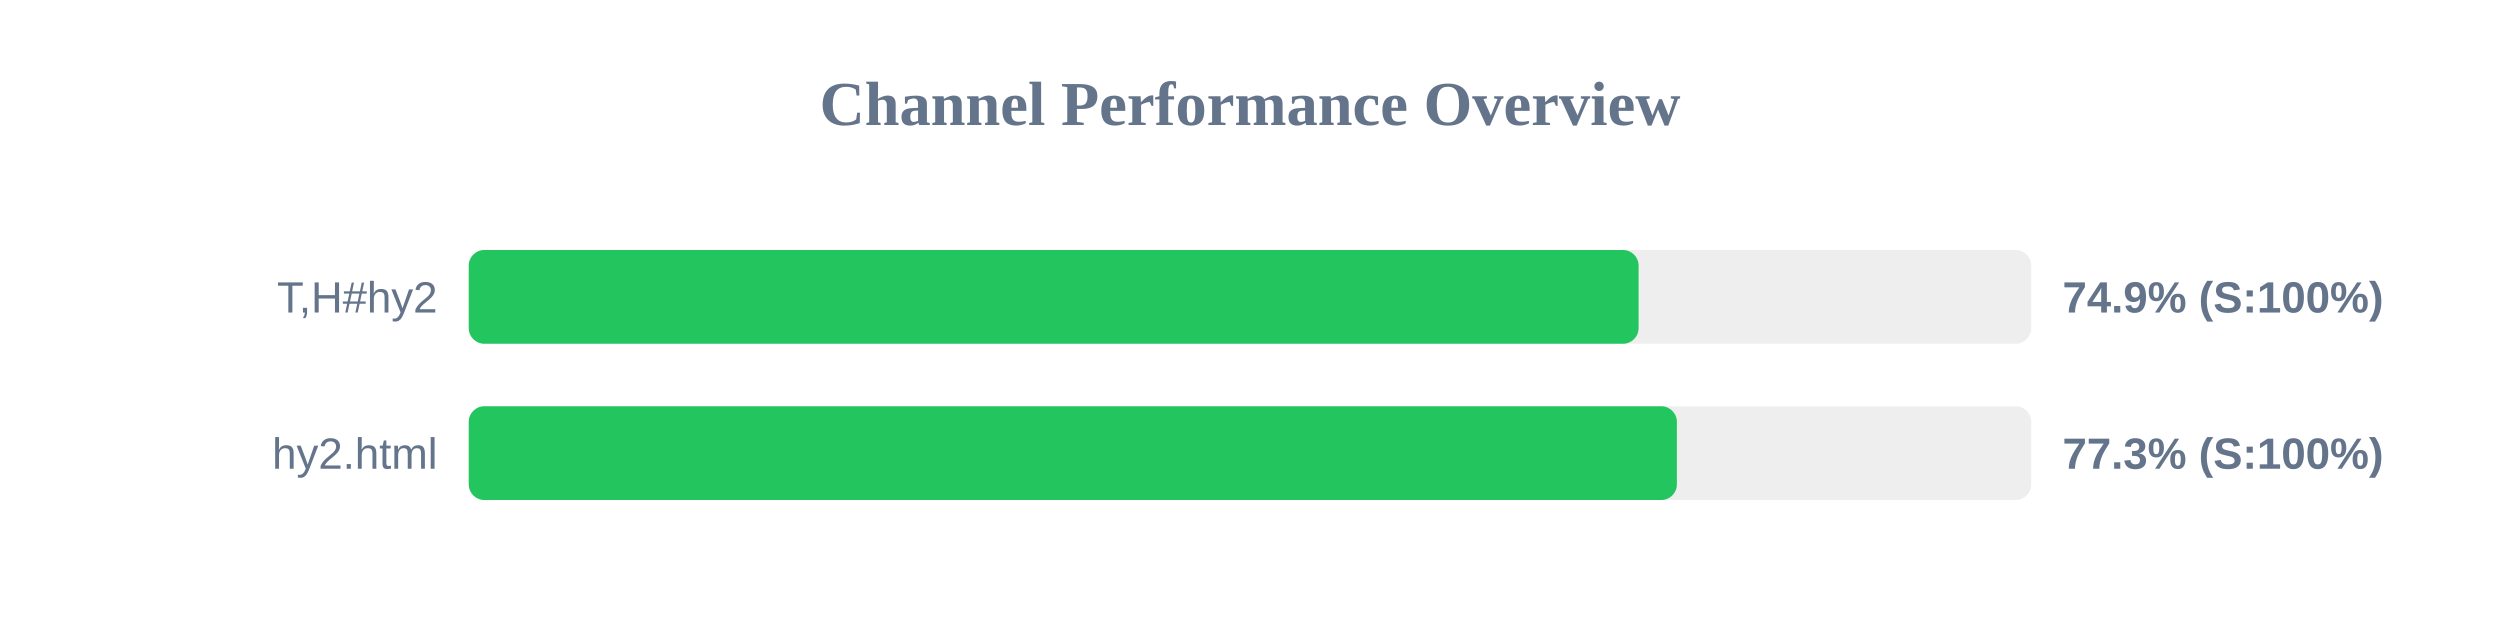
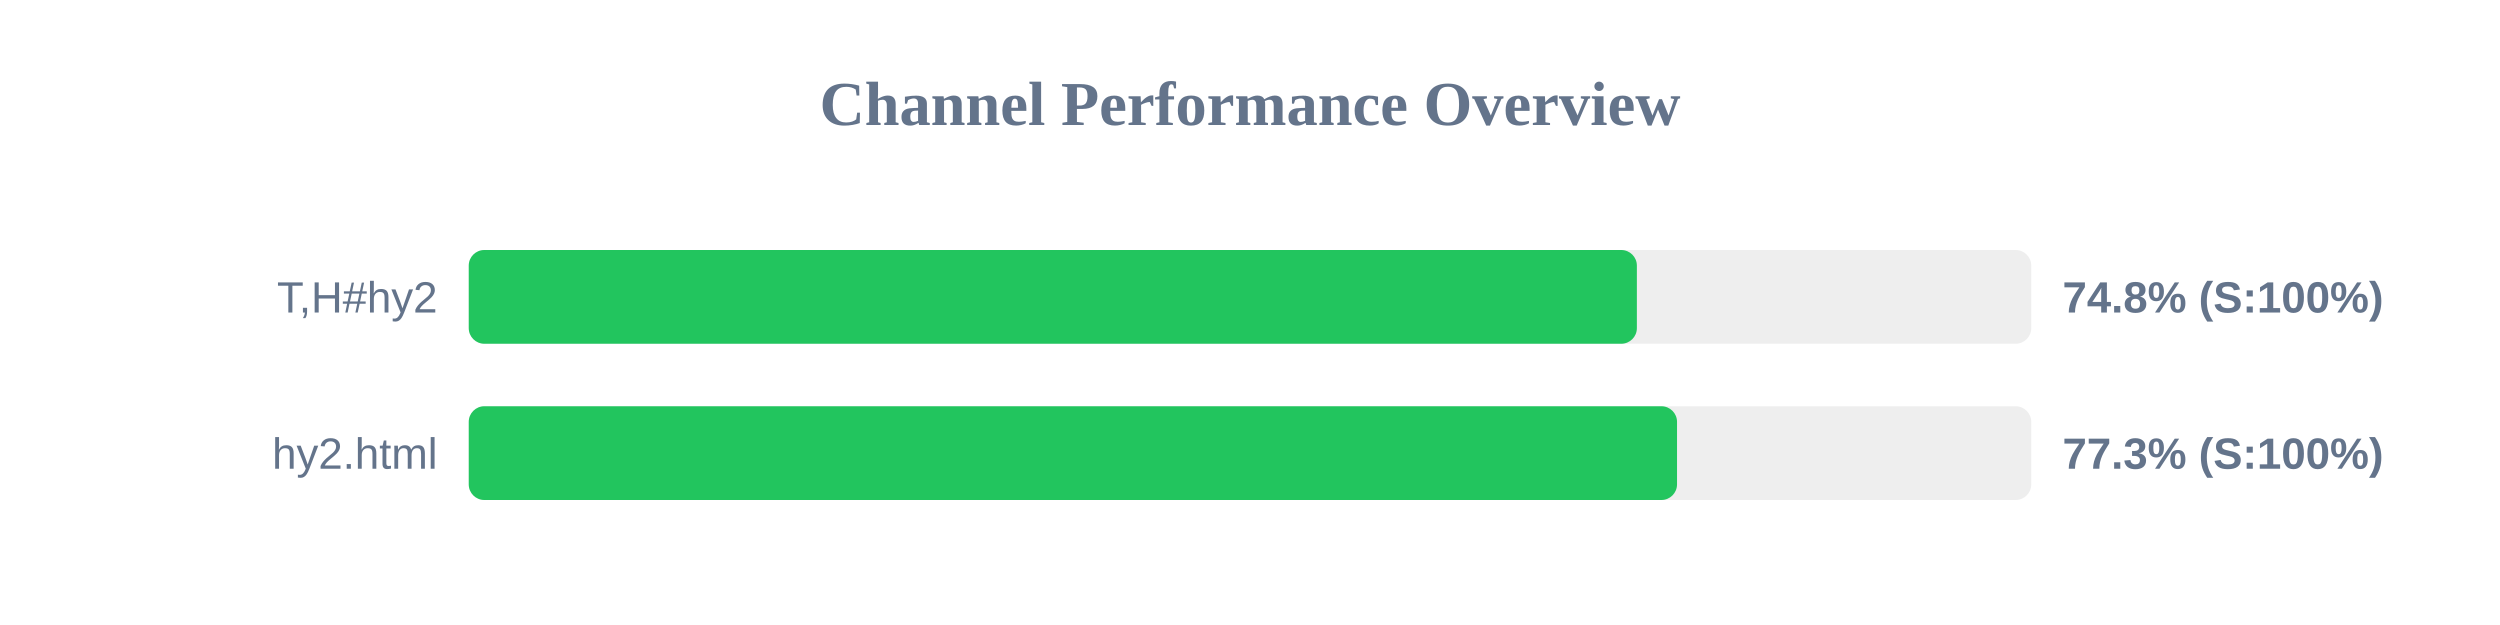
<svg xmlns="http://www.w3.org/2000/svg" width="800" height="200" version="1.1">
  <style>
        .row { font: 14px Arial; fill: #64748b; }
        .score { font: bold 14px Arial; fill: #64748b; }
    </style>
  <text x="400" y="40" text-anchor="middle" font-size="20px" font-weight="bold" fill="#64748b">Channel Performance Overview</text>
  <rect x="150" y="80" width="500" height="30" fill="#eee" rx="5" />
-   <rect x="150" y="80" width="374.35" height="30" fill="#22c55e" rx="5" />
+   <rect x="150" y="80" width="373.8" height="30" fill="#22c55e" rx="5" />
  <text x="140" y="100" text-anchor="end" class="row">T,H#hy2</text>
-   <text x="660" y="100" text-anchor="start" class="score">74.9% (S:100%)</text>
+   <text x="660" y="100" text-anchor="start" class="score">74.8% (S:100%)</text>
  <rect x="150" y="130" width="500" height="30" fill="#eee" rx="5" />
-   <rect x="150" y="130" width="386.6" height="30" fill="#22c55e" rx="5" />
+   <rect x="150" y="130" width="386.65" height="30" fill="#22c55e" rx="5" />
  <text x="140" y="150" text-anchor="end" class="row">hy2.html</text>
  <text x="660" y="150" text-anchor="start" class="score">77.3% (S:100%)</text>
</svg>
